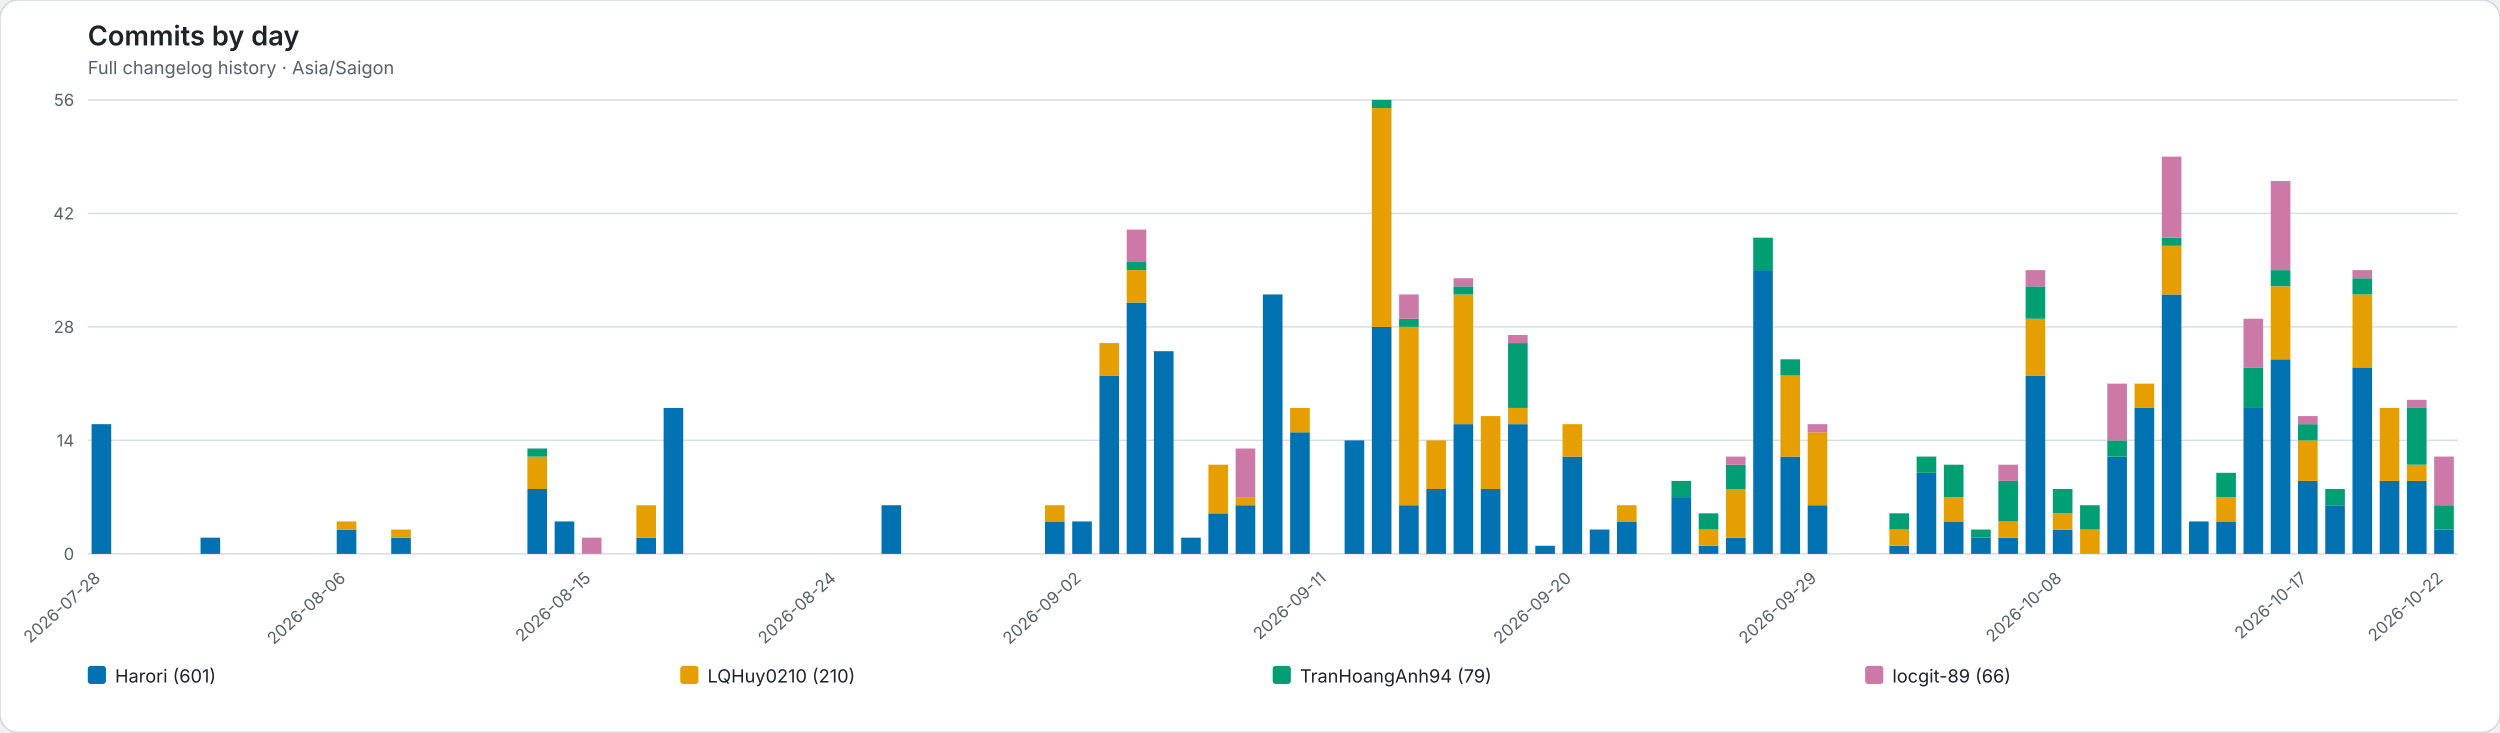
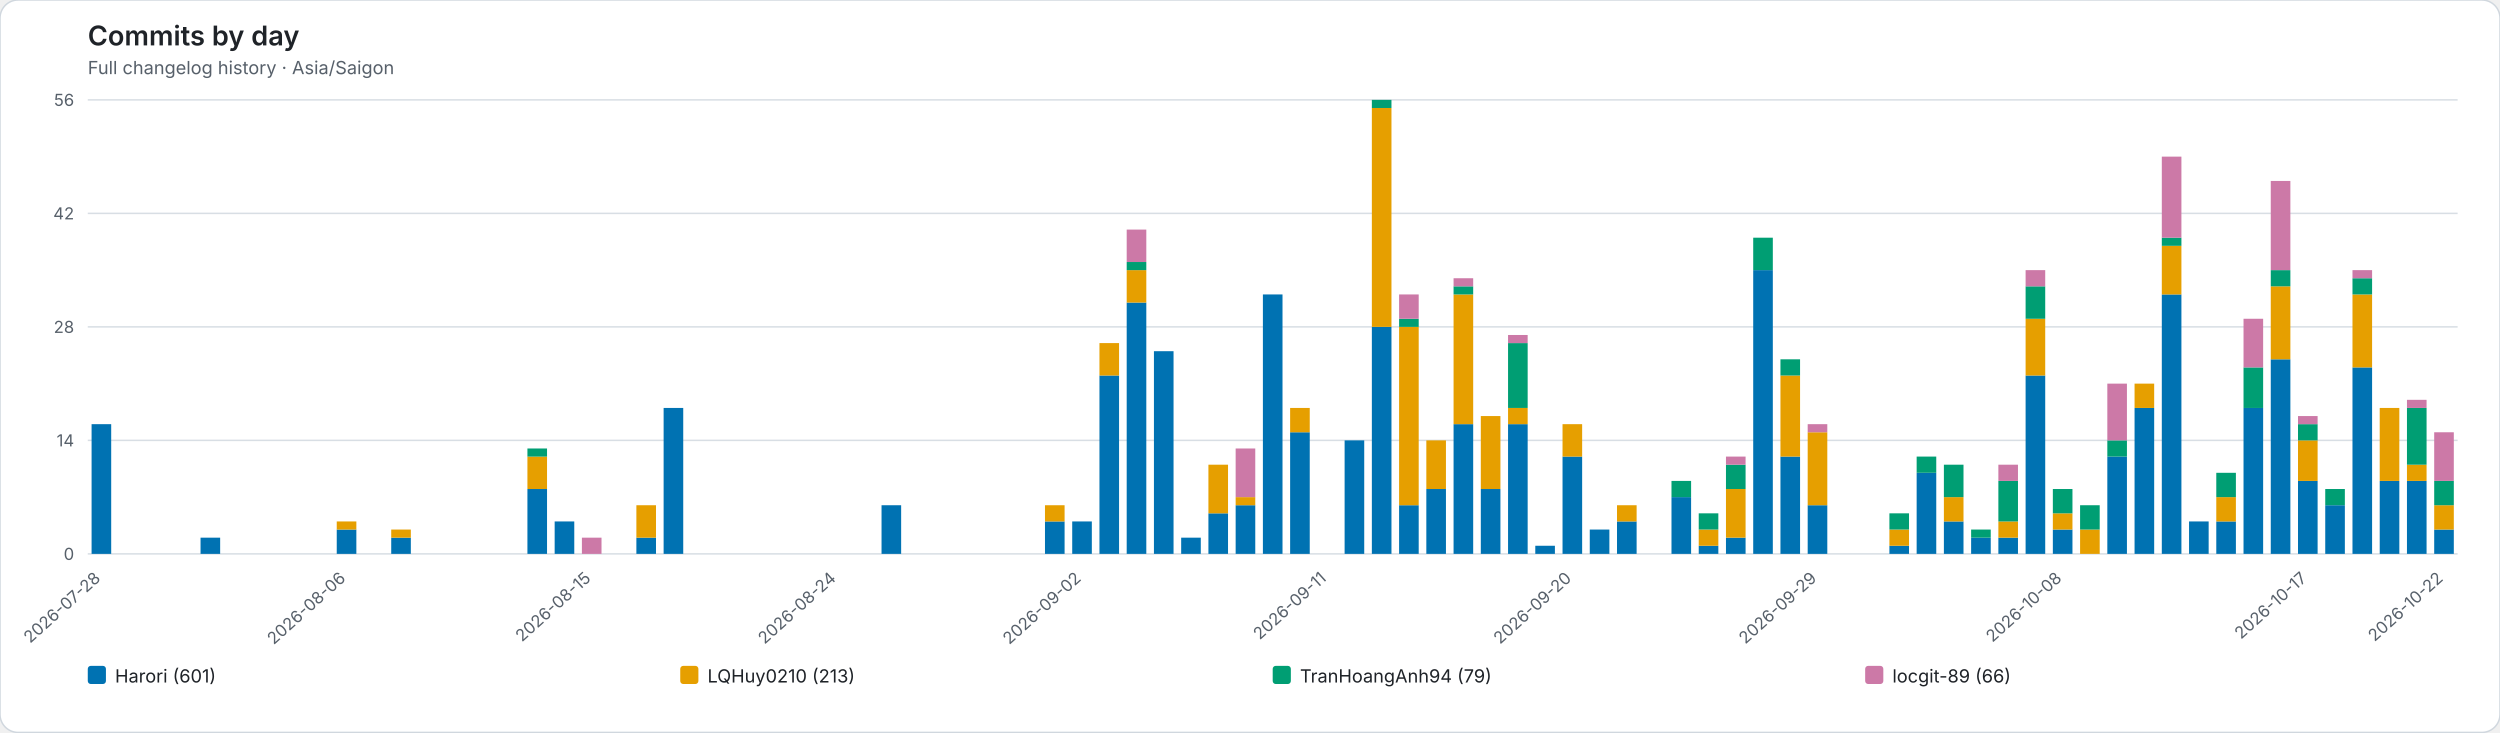
<svg xmlns="http://www.w3.org/2000/svg" role="img" viewBox="0 0 1652 484">
  <rect width="1652" height="484" rx="12" fill="#ffffff" stroke="#d0d7de" />
  <style>text{font-family:system-ui,-apple-system,BlinkMacSystemFont,"Segoe UI",sans-serif}.axis{fill:#57606a;font-size:11px}.heading{fill:#1f2328;font-size:18px;font-weight:600}.subheading{fill:#57606a;font-size:12px}.grid{stroke:#d8dee4;stroke-width:1}.legend{fill:#1f2328;font-size:12px}</style>
  <text class="heading" x="58" y="30">Commits by day</text>
  <text class="subheading" x="58" y="49">Full changelog history · Asia/Saigon</text>
  <line class="grid" x1="58" y1="366.00" x2="1624" y2="366.00" />
  <text class="axis" x="49" y="370.00" text-anchor="end">0</text>
  <line class="grid" x1="58" y1="291.00" x2="1624" y2="291.00" />
  <text class="axis" x="49" y="295.00" text-anchor="end">14</text>
  <line class="grid" x1="58" y1="216.00" x2="1624" y2="216.00" />
  <text class="axis" x="49" y="220.00" text-anchor="end">28</text>
  <line class="grid" x1="58" y1="141.00" x2="1624" y2="141.00" />
  <text class="axis" x="49" y="145.00" text-anchor="end">42</text>
  <line class="grid" x1="58" y1="66.00" x2="1624" y2="66.00" />
  <text class="axis" x="49" y="70.00" text-anchor="end">56</text>
  <g data-date="2026-07-28">
    <rect x="60.52" y="280.29" width="12.96" height="85.71" fill="#0072B2" />
  </g>
  <text class="axis" x="67.00" y="383" text-anchor="end" transform="rotate(-42 67.00 383)">2026-07-28</text>
  <g data-date="2026-07-29">
  </g>
  <g data-date="2026-07-30">
  </g>
  <g data-date="2026-07-31">
  </g>
  <g data-date="2026-08-01">
    <rect x="132.52" y="355.29" width="12.96" height="10.71" fill="#0072B2" />
  </g>
  <g data-date="2026-08-02">
  </g>
  <g data-date="2026-08-03">
  </g>
  <g data-date="2026-08-04">
  </g>
  <g data-date="2026-08-05">
  </g>
  <g data-date="2026-08-06">
    <rect x="222.52" y="349.93" width="12.96" height="16.07" fill="#0072B2" />
    <rect x="222.52" y="344.57" width="12.96" height="5.36" fill="#E69F00" />
  </g>
  <text class="axis" x="229.00" y="383" text-anchor="end" transform="rotate(-42 229.00 383)">2026-08-06</text>
  <g data-date="2026-08-07">
  </g>
  <g data-date="2026-08-08">
    <rect x="258.52" y="355.29" width="12.96" height="10.71" fill="#0072B2" />
    <rect x="258.52" y="349.93" width="12.96" height="5.36" fill="#E69F00" />
  </g>
  <g data-date="2026-08-09">
  </g>
  <g data-date="2026-08-10">
  </g>
  <g data-date="2026-08-11">
  </g>
  <g data-date="2026-08-12">
  </g>
  <g data-date="2026-08-13">
    <rect x="348.52" y="323.14" width="12.96" height="42.86" fill="#0072B2" />
    <rect x="348.52" y="301.71" width="12.96" height="21.43" fill="#E69F00" />
    <rect x="348.52" y="296.36" width="12.96" height="5.36" fill="#009E73" />
  </g>
  <g data-date="2026-08-14">
    <rect x="366.52" y="344.57" width="12.96" height="21.43" fill="#0072B2" />
  </g>
  <g data-date="2026-08-15">
    <rect x="384.52" y="355.29" width="12.96" height="10.71" fill="#CC79A7" />
  </g>
  <text class="axis" x="391.00" y="383" text-anchor="end" transform="rotate(-42 391.00 383)">2026-08-15</text>
  <g data-date="2026-08-16">
  </g>
  <g data-date="2026-08-17">
    <rect x="420.52" y="355.29" width="12.96" height="10.71" fill="#0072B2" />
    <rect x="420.52" y="333.86" width="12.96" height="21.43" fill="#E69F00" />
  </g>
  <g data-date="2026-08-18">
    <rect x="438.52" y="269.57" width="12.96" height="96.43" fill="#0072B2" />
  </g>
  <g data-date="2026-08-19">
  </g>
  <g data-date="2026-08-20">
  </g>
  <g data-date="2026-08-21">
  </g>
  <g data-date="2026-08-22">
  </g>
  <g data-date="2026-08-23">
  </g>
  <g data-date="2026-08-24">
  </g>
  <text class="axis" x="553.00" y="383" text-anchor="end" transform="rotate(-42 553.00 383)">2026-08-24</text>
  <g data-date="2026-08-25">
  </g>
  <g data-date="2026-08-26">
    <rect x="582.52" y="333.86" width="12.96" height="32.14" fill="#0072B2" />
  </g>
  <g data-date="2026-08-27">
  </g>
  <g data-date="2026-08-28">
  </g>
  <g data-date="2026-08-29">
  </g>
  <g data-date="2026-08-30">
  </g>
  <g data-date="2026-08-31">
  </g>
  <g data-date="2026-09-01">
    <rect x="690.52" y="344.57" width="12.96" height="21.43" fill="#0072B2" />
    <rect x="690.52" y="333.86" width="12.96" height="10.71" fill="#E69F00" />
  </g>
  <g data-date="2026-09-02">
    <rect x="708.52" y="344.57" width="12.96" height="21.43" fill="#0072B2" />
  </g>
  <text class="axis" x="715.00" y="383" text-anchor="end" transform="rotate(-42 715.00 383)">2026-09-02</text>
  <g data-date="2026-09-03">
    <rect x="726.52" y="248.14" width="12.96" height="117.86" fill="#0072B2" />
    <rect x="726.52" y="226.71" width="12.96" height="21.43" fill="#E69F00" />
  </g>
  <g data-date="2026-09-04">
    <rect x="744.52" y="199.93" width="12.96" height="166.07" fill="#0072B2" />
    <rect x="744.52" y="178.50" width="12.96" height="21.43" fill="#E69F00" />
    <rect x="744.52" y="173.14" width="12.96" height="5.36" fill="#009E73" />
    <rect x="744.52" y="151.71" width="12.96" height="21.43" fill="#CC79A7" />
  </g>
  <g data-date="2026-09-05">
    <rect x="762.52" y="232.07" width="12.96" height="133.93" fill="#0072B2" />
  </g>
  <g data-date="2026-09-06">
    <rect x="780.52" y="355.29" width="12.96" height="10.71" fill="#0072B2" />
  </g>
  <g data-date="2026-09-07">
    <rect x="798.52" y="339.21" width="12.96" height="26.79" fill="#0072B2" />
    <rect x="798.52" y="307.07" width="12.96" height="32.14" fill="#E69F00" />
  </g>
  <g data-date="2026-09-08">
    <rect x="816.52" y="333.86" width="12.96" height="32.14" fill="#0072B2" />
    <rect x="816.52" y="328.50" width="12.96" height="5.36" fill="#E69F00" />
    <rect x="816.52" y="296.36" width="12.96" height="32.14" fill="#CC79A7" />
  </g>
  <g data-date="2026-09-09">
    <rect x="834.52" y="194.57" width="12.96" height="171.43" fill="#0072B2" />
  </g>
  <g data-date="2026-09-10">
    <rect x="852.52" y="285.64" width="12.96" height="80.36" fill="#0072B2" />
    <rect x="852.52" y="269.57" width="12.96" height="16.07" fill="#E69F00" />
  </g>
  <g data-date="2026-09-11">
  </g>
  <text class="axis" x="877.00" y="383" text-anchor="end" transform="rotate(-42 877.00 383)">2026-09-11</text>
  <g data-date="2026-09-12">
    <rect x="888.52" y="291.00" width="12.96" height="75.00" fill="#0072B2" />
  </g>
  <g data-date="2026-09-13">
    <rect x="906.52" y="216.00" width="12.96" height="150.00" fill="#0072B2" />
    <rect x="906.52" y="71.36" width="12.96" height="144.64" fill="#E69F00" />
    <rect x="906.52" y="66.00" width="12.96" height="5.36" fill="#009E73" />
  </g>
  <g data-date="2026-09-14">
    <rect x="924.52" y="333.86" width="12.96" height="32.14" fill="#0072B2" />
    <rect x="924.52" y="216.00" width="12.96" height="117.86" fill="#E69F00" />
    <rect x="924.52" y="210.64" width="12.96" height="5.36" fill="#009E73" />
    <rect x="924.52" y="194.57" width="12.96" height="16.07" fill="#CC79A7" />
  </g>
  <g data-date="2026-09-15">
    <rect x="942.52" y="323.14" width="12.96" height="42.86" fill="#0072B2" />
    <rect x="942.52" y="291.00" width="12.96" height="32.14" fill="#E69F00" />
  </g>
  <g data-date="2026-09-16">
    <rect x="960.52" y="280.29" width="12.96" height="85.71" fill="#0072B2" />
    <rect x="960.52" y="194.57" width="12.96" height="85.71" fill="#E69F00" />
    <rect x="960.52" y="189.21" width="12.96" height="5.36" fill="#009E73" />
    <rect x="960.52" y="183.86" width="12.96" height="5.36" fill="#CC79A7" />
  </g>
  <g data-date="2026-09-17">
    <rect x="978.52" y="323.14" width="12.96" height="42.86" fill="#0072B2" />
    <rect x="978.52" y="274.93" width="12.96" height="48.21" fill="#E69F00" />
  </g>
  <g data-date="2026-09-18">
    <rect x="996.52" y="280.29" width="12.96" height="85.71" fill="#0072B2" />
    <rect x="996.52" y="269.57" width="12.96" height="10.71" fill="#E69F00" />
    <rect x="996.52" y="226.71" width="12.96" height="42.86" fill="#009E73" />
    <rect x="996.52" y="221.36" width="12.96" height="5.36" fill="#CC79A7" />
  </g>
  <g data-date="2026-09-19">
    <rect x="1014.52" y="360.64" width="12.96" height="5.36" fill="#0072B2" />
  </g>
  <g data-date="2026-09-20">
    <rect x="1032.52" y="301.71" width="12.96" height="64.29" fill="#0072B2" />
    <rect x="1032.52" y="280.29" width="12.96" height="21.43" fill="#E69F00" />
  </g>
  <text class="axis" x="1039.00" y="383" text-anchor="end" transform="rotate(-42 1039.00 383)">2026-09-20</text>
  <g data-date="2026-09-21">
    <rect x="1050.52" y="349.93" width="12.96" height="16.07" fill="#0072B2" />
  </g>
  <g data-date="2026-09-22">
    <rect x="1068.52" y="344.57" width="12.96" height="21.43" fill="#0072B2" />
    <rect x="1068.52" y="333.86" width="12.96" height="10.71" fill="#E69F00" />
  </g>
  <g data-date="2026-09-23">
  </g>
  <g data-date="2026-09-24">
    <rect x="1104.52" y="328.50" width="12.96" height="37.50" fill="#0072B2" />
    <rect x="1104.52" y="317.79" width="12.96" height="10.71" fill="#009E73" />
  </g>
  <g data-date="2026-09-25">
    <rect x="1122.52" y="360.64" width="12.96" height="5.36" fill="#0072B2" />
    <rect x="1122.52" y="349.93" width="12.96" height="10.71" fill="#E69F00" />
    <rect x="1122.52" y="339.21" width="12.96" height="10.71" fill="#009E73" />
  </g>
  <g data-date="2026-09-26">
    <rect x="1140.52" y="355.29" width="12.96" height="10.71" fill="#0072B2" />
    <rect x="1140.52" y="323.14" width="12.96" height="32.14" fill="#E69F00" />
    <rect x="1140.52" y="307.07" width="12.96" height="16.07" fill="#009E73" />
    <rect x="1140.52" y="301.71" width="12.96" height="5.36" fill="#CC79A7" />
  </g>
  <g data-date="2026-09-27">
    <rect x="1158.52" y="178.50" width="12.96" height="187.50" fill="#0072B2" />
    <rect x="1158.52" y="157.07" width="12.96" height="21.43" fill="#009E73" />
  </g>
  <g data-date="2026-09-28">
    <rect x="1176.52" y="301.71" width="12.96" height="64.29" fill="#0072B2" />
    <rect x="1176.52" y="248.14" width="12.96" height="53.57" fill="#E69F00" />
    <rect x="1176.52" y="237.43" width="12.96" height="10.71" fill="#009E73" />
  </g>
  <g data-date="2026-09-29">
    <rect x="1194.52" y="333.86" width="12.96" height="32.14" fill="#0072B2" />
    <rect x="1194.52" y="285.64" width="12.96" height="48.21" fill="#E69F00" />
    <rect x="1194.52" y="280.29" width="12.96" height="5.36" fill="#CC79A7" />
  </g>
  <text class="axis" x="1201.00" y="383" text-anchor="end" transform="rotate(-42 1201.00 383)">2026-09-29</text>
  <g data-date="2026-09-30">
  </g>
  <g data-date="2026-10-01">
  </g>
  <g data-date="2026-10-02">
    <rect x="1248.52" y="360.64" width="12.96" height="5.36" fill="#0072B2" />
    <rect x="1248.52" y="349.93" width="12.96" height="10.71" fill="#E69F00" />
    <rect x="1248.52" y="339.21" width="12.96" height="10.71" fill="#009E73" />
  </g>
  <g data-date="2026-10-03">
    <rect x="1266.52" y="312.43" width="12.96" height="53.57" fill="#0072B2" />
    <rect x="1266.52" y="301.71" width="12.96" height="10.71" fill="#009E73" />
  </g>
  <g data-date="2026-10-04">
    <rect x="1284.52" y="344.57" width="12.96" height="21.43" fill="#0072B2" />
    <rect x="1284.52" y="328.50" width="12.96" height="16.07" fill="#E69F00" />
    <rect x="1284.52" y="307.07" width="12.96" height="21.43" fill="#009E73" />
  </g>
  <g data-date="2026-10-05">
    <rect x="1302.52" y="355.29" width="12.96" height="10.71" fill="#0072B2" />
    <rect x="1302.52" y="349.93" width="12.96" height="5.36" fill="#009E73" />
  </g>
  <g data-date="2026-10-06">
    <rect x="1320.52" y="355.29" width="12.96" height="10.71" fill="#0072B2" />
    <rect x="1320.52" y="344.57" width="12.96" height="10.71" fill="#E69F00" />
    <rect x="1320.52" y="317.79" width="12.96" height="26.79" fill="#009E73" />
    <rect x="1320.52" y="307.07" width="12.96" height="10.71" fill="#CC79A7" />
  </g>
  <g data-date="2026-10-07">
    <rect x="1338.52" y="248.14" width="12.96" height="117.86" fill="#0072B2" />
    <rect x="1338.52" y="210.64" width="12.96" height="37.50" fill="#E69F00" />
    <rect x="1338.52" y="189.21" width="12.96" height="21.43" fill="#009E73" />
    <rect x="1338.52" y="178.50" width="12.96" height="10.71" fill="#CC79A7" />
  </g>
  <g data-date="2026-10-08">
    <rect x="1356.52" y="349.93" width="12.96" height="16.07" fill="#0072B2" />
    <rect x="1356.52" y="339.21" width="12.96" height="10.71" fill="#E69F00" />
    <rect x="1356.52" y="323.14" width="12.96" height="16.07" fill="#009E73" />
  </g>
  <text class="axis" x="1363.00" y="383" text-anchor="end" transform="rotate(-42 1363.00 383)">2026-10-08</text>
  <g data-date="2026-10-09">
    <rect x="1374.52" y="349.93" width="12.96" height="16.07" fill="#E69F00" />
    <rect x="1374.52" y="333.86" width="12.96" height="16.07" fill="#009E73" />
  </g>
  <g data-date="2026-10-10">
    <rect x="1392.52" y="301.71" width="12.96" height="64.29" fill="#0072B2" />
    <rect x="1392.52" y="291.00" width="12.96" height="10.71" fill="#009E73" />
    <rect x="1392.52" y="253.50" width="12.96" height="37.50" fill="#CC79A7" />
  </g>
  <g data-date="2026-10-11">
    <rect x="1410.52" y="269.57" width="12.96" height="96.43" fill="#0072B2" />
    <rect x="1410.52" y="253.50" width="12.96" height="16.07" fill="#E69F00" />
  </g>
  <g data-date="2026-10-12">
    <rect x="1428.52" y="194.57" width="12.96" height="171.43" fill="#0072B2" />
    <rect x="1428.52" y="162.43" width="12.96" height="32.14" fill="#E69F00" />
    <rect x="1428.52" y="157.07" width="12.96" height="5.36" fill="#009E73" />
    <rect x="1428.52" y="103.50" width="12.96" height="53.57" fill="#CC79A7" />
  </g>
  <g data-date="2026-10-13">
    <rect x="1446.52" y="344.57" width="12.96" height="21.43" fill="#0072B2" />
  </g>
  <g data-date="2026-10-14">
    <rect x="1464.52" y="344.57" width="12.96" height="21.43" fill="#0072B2" />
    <rect x="1464.52" y="328.50" width="12.96" height="16.07" fill="#E69F00" />
    <rect x="1464.52" y="312.43" width="12.96" height="16.07" fill="#009E73" />
  </g>
  <g data-date="2026-10-15">
    <rect x="1482.52" y="269.57" width="12.96" height="96.43" fill="#0072B2" />
    <rect x="1482.52" y="242.79" width="12.96" height="26.79" fill="#009E73" />
    <rect x="1482.52" y="210.64" width="12.96" height="32.14" fill="#CC79A7" />
  </g>
  <g data-date="2026-10-16">
    <rect x="1500.52" y="237.43" width="12.96" height="128.57" fill="#0072B2" />
    <rect x="1500.52" y="189.21" width="12.96" height="48.21" fill="#E69F00" />
    <rect x="1500.52" y="178.50" width="12.96" height="10.71" fill="#009E73" />
    <rect x="1500.52" y="119.57" width="12.96" height="58.93" fill="#CC79A7" />
  </g>
  <g data-date="2026-10-17">
    <rect x="1518.52" y="317.79" width="12.96" height="48.21" fill="#0072B2" />
    <rect x="1518.52" y="291.00" width="12.96" height="26.79" fill="#E69F00" />
    <rect x="1518.52" y="280.29" width="12.96" height="10.71" fill="#009E73" />
    <rect x="1518.52" y="274.93" width="12.96" height="5.36" fill="#CC79A7" />
  </g>
  <text class="axis" x="1525.00" y="383" text-anchor="end" transform="rotate(-42 1525.00 383)">2026-10-17</text>
  <g data-date="2026-10-18">
    <rect x="1536.52" y="333.86" width="12.96" height="32.14" fill="#0072B2" />
    <rect x="1536.52" y="323.14" width="12.96" height="10.71" fill="#009E73" />
  </g>
  <g data-date="2026-10-19">
    <rect x="1554.52" y="242.79" width="12.96" height="123.21" fill="#0072B2" />
    <rect x="1554.52" y="194.57" width="12.96" height="48.21" fill="#E69F00" />
    <rect x="1554.52" y="183.86" width="12.96" height="10.71" fill="#009E73" />
    <rect x="1554.52" y="178.50" width="12.96" height="5.36" fill="#CC79A7" />
  </g>
  <g data-date="2026-10-20">
    <rect x="1572.52" y="317.79" width="12.96" height="48.21" fill="#0072B2" />
    <rect x="1572.52" y="269.57" width="12.96" height="48.21" fill="#E69F00" />
  </g>
  <g data-date="2026-10-21">
    <rect x="1590.52" y="317.79" width="12.96" height="48.21" fill="#0072B2" />
    <rect x="1590.52" y="307.07" width="12.96" height="10.71" fill="#E69F00" />
    <rect x="1590.52" y="269.57" width="12.96" height="37.50" fill="#009E73" />
    <rect x="1590.52" y="264.21" width="12.96" height="5.36" fill="#CC79A7" />
  </g>
  <g data-date="2026-10-22">
    <rect x="1608.52" y="349.93" width="12.96" height="16.07" fill="#0072B2" />
-     <rect x="1608.52" y="333.86" width="12.96" height="16.07" fill="#009E73" />
-     <rect x="1608.52" y="301.71" width="12.96" height="32.14" fill="#CC79A7" />
+     <rect x="1608.52" y="333.86" width="12.96" height="16.07" fill="#E69F00" />
+     <rect x="1608.52" y="317.79" width="12.96" height="16.07" fill="#009E73" />
+     <rect x="1608.52" y="285.64" width="12.96" height="32.14" fill="#CC79A7" />
  </g>
  <text class="axis" x="1615.00" y="383" text-anchor="end" transform="rotate(-42 1615.00 383)">2026-10-22</text>
  <rect x="58.00" y="440" width="12" height="12" rx="2" fill="#0072B2" />
  <text class="legend" x="76.00" y="451">Harori (601)</text>
  <rect x="449.50" y="440" width="12" height="12" rx="2" fill="#E69F00" />
-   <text class="legend" x="467.50" y="451">LQHuy0210 (210)</text>
+   <text class="legend" x="467.50" y="451">LQHuy0210 (213)</text>
  <rect x="841.00" y="440" width="12" height="12" rx="2" fill="#009E73" />
  <text class="legend" x="859.00" y="451">TranHoangAnh94 (79)</text>
  <rect x="1232.50" y="440" width="12" height="12" rx="2" fill="#CC79A7" />
  <text class="legend" x="1250.50" y="451">locgit-89 (66)</text>
</svg>
